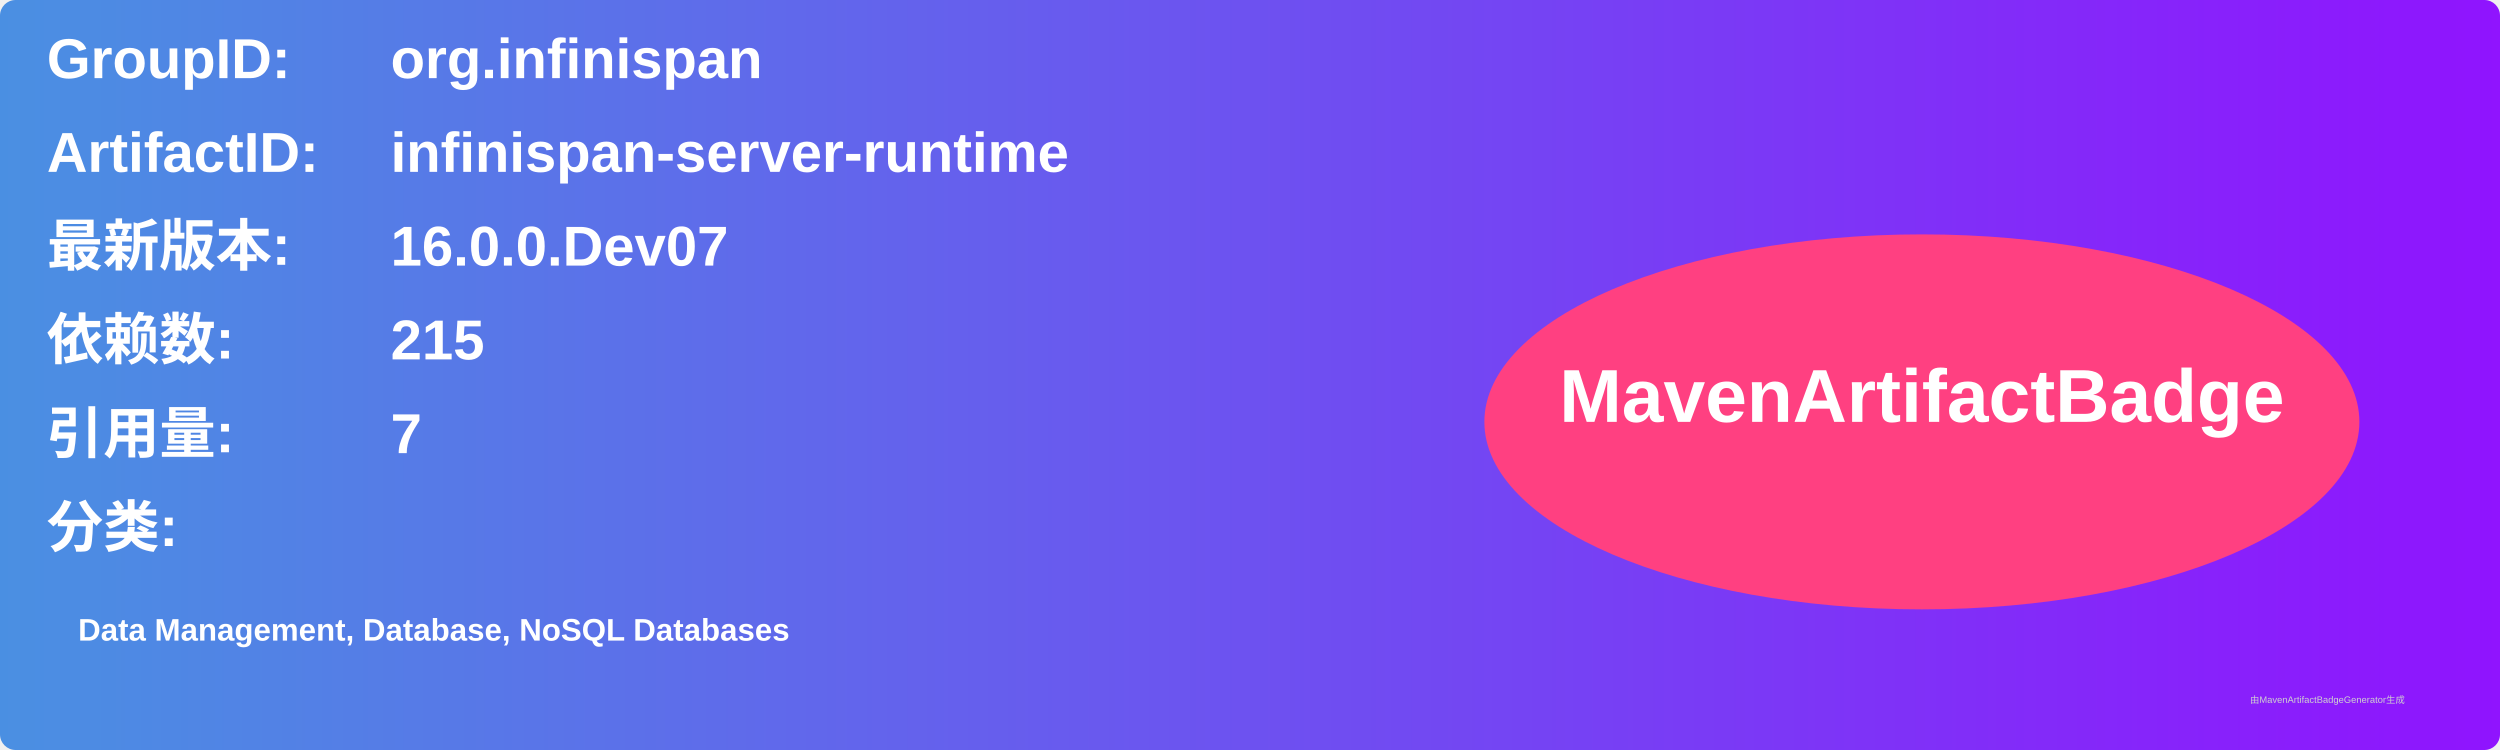
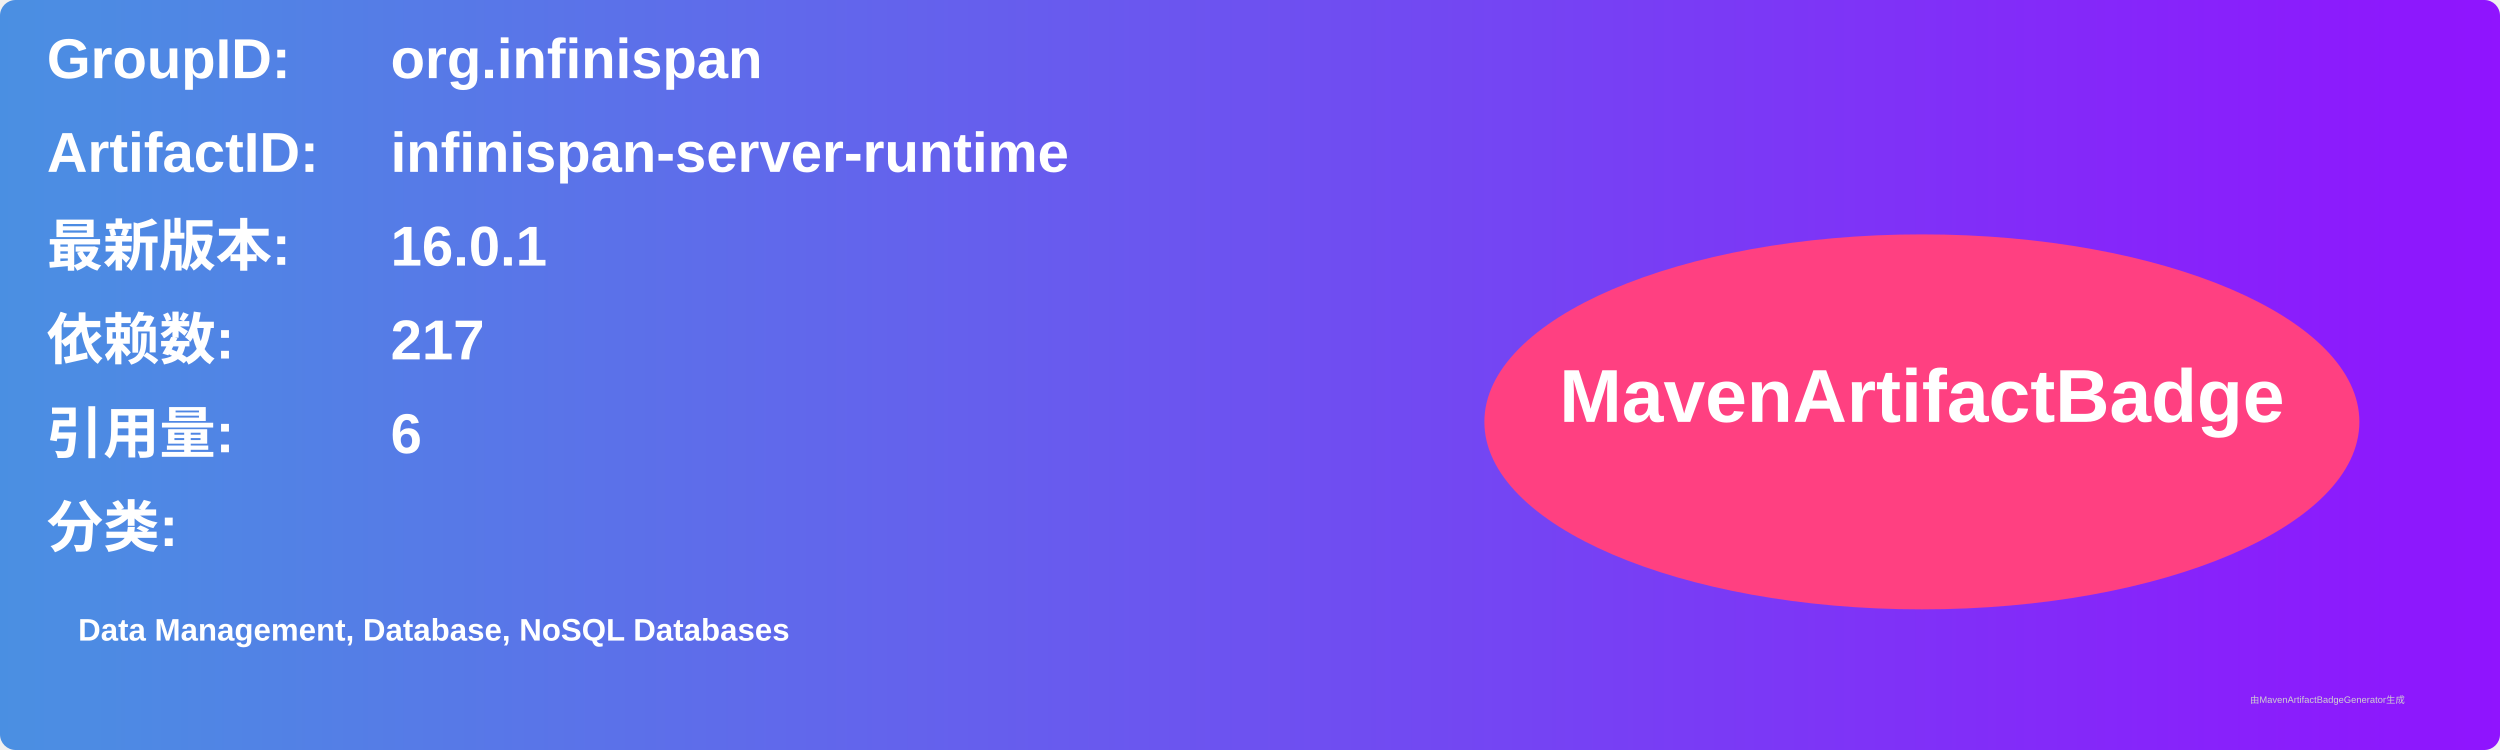
<svg xmlns="http://www.w3.org/2000/svg" width="800" height="240" viewBox="0 0 800 240">
  <linearGradient id="grad" x1="0%" y1="0%" x2="100%" y2="0%">
    <stop offset="0%" stop-color="#4a90e2" />
    <stop offset="100%" stop-color="#9013fe" />
  </linearGradient>
  <rect width="100%" height="100%" rx="5" ry="5" fill="url(#grad)" />
  <g transform="translate(15, 15)">
    <text x="0" y="10" font-family="Arial" font-size="18" fill="white" font-weight="bold" width="260">GroupID:</text>
    <text x="110" y="10" font-family="Arial" font-size="18" fill="white" font-weight="bold" width="460">org.infinispan</text>
    <text x="0" y="40" font-family="Arial" font-size="18" fill="white" font-weight="bold" width="260">ArtifactID:</text>
    <text x="110" y="40" font-family="Arial" font-size="18" fill="white" font-weight="bold" width="460">infinispan-server-runtime</text>
    <text x="0" y="70" font-family="Arial" font-size="18" fill="white" font-weight="bold">最新版本:</text>
    <text x="110" y="70" font-family="Arial" font-size="18" fill="white" font-weight="bold">
-       <tspan font-weight="bold">16.0.0.Dev07</tspan>
+       <tspan font-weight="bold">16.0.1</tspan>
    </text>
    <text x="0" y="100" font-family="Arial" font-size="18" fill="white" font-weight="bold">依赖数: </text>
    <text x="110" y="100" font-family="Arial" font-size="18" fill="white">
-       <tspan font-weight="bold">215</tspan>
+       <tspan font-weight="bold">217</tspan>
    </text>
    <text x="0" y="130" font-family="Arial" font-size="18" fill="white" font-weight="bold">引用量: </text>
    <text x="110" y="130" font-family="Arial" font-size="18" fill="white">
-       <tspan font-weight="bold">7</tspan>
+       <tspan font-weight="bold">6</tspan>
    </text>
    <text x="0" y="160" font-family="Arial" font-size="18" fill="white" font-weight="bold">分类:</text>
    <text x="10" y="190" font-family="Arial" font-size="10" fill="white">
      <tspan font-weight="bold">Data Management, Database, NoSQL Databases</tspan>
    </text>
    <ellipse cx="600" cy="120" rx="140" ry="60" fill="#ff4081" />
    <text x="600" y="120" text-anchor="middle" font-family="Arial" font-size="24" fill="white" font-weight="bold">MavenArtifactBadge</text>
  </g>
  <text x="720" y="225" font-family="Arial" font-size="3" fill="#d0d0d0">由MavenArtifactBadgeGenerator生成</text>
</svg>
